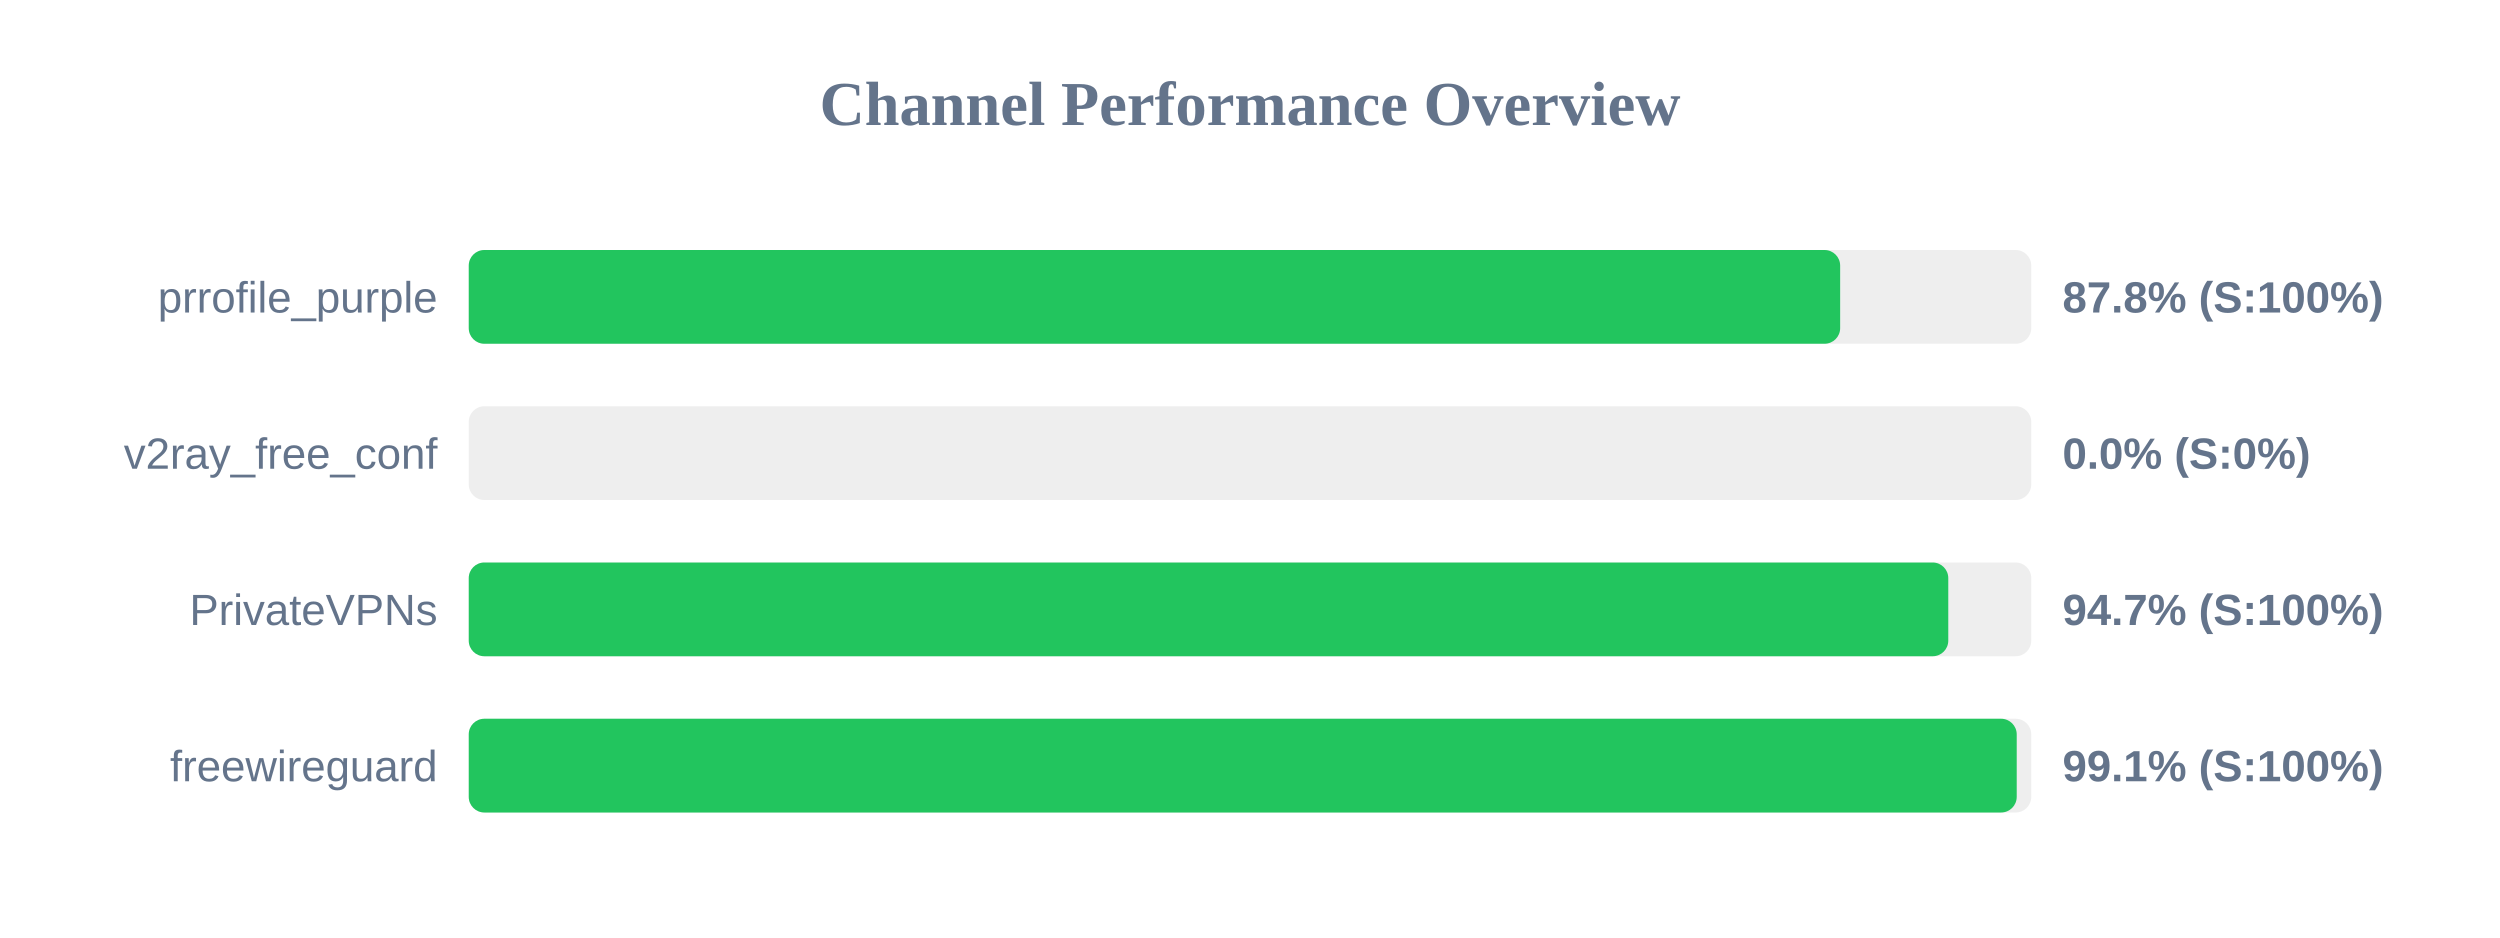
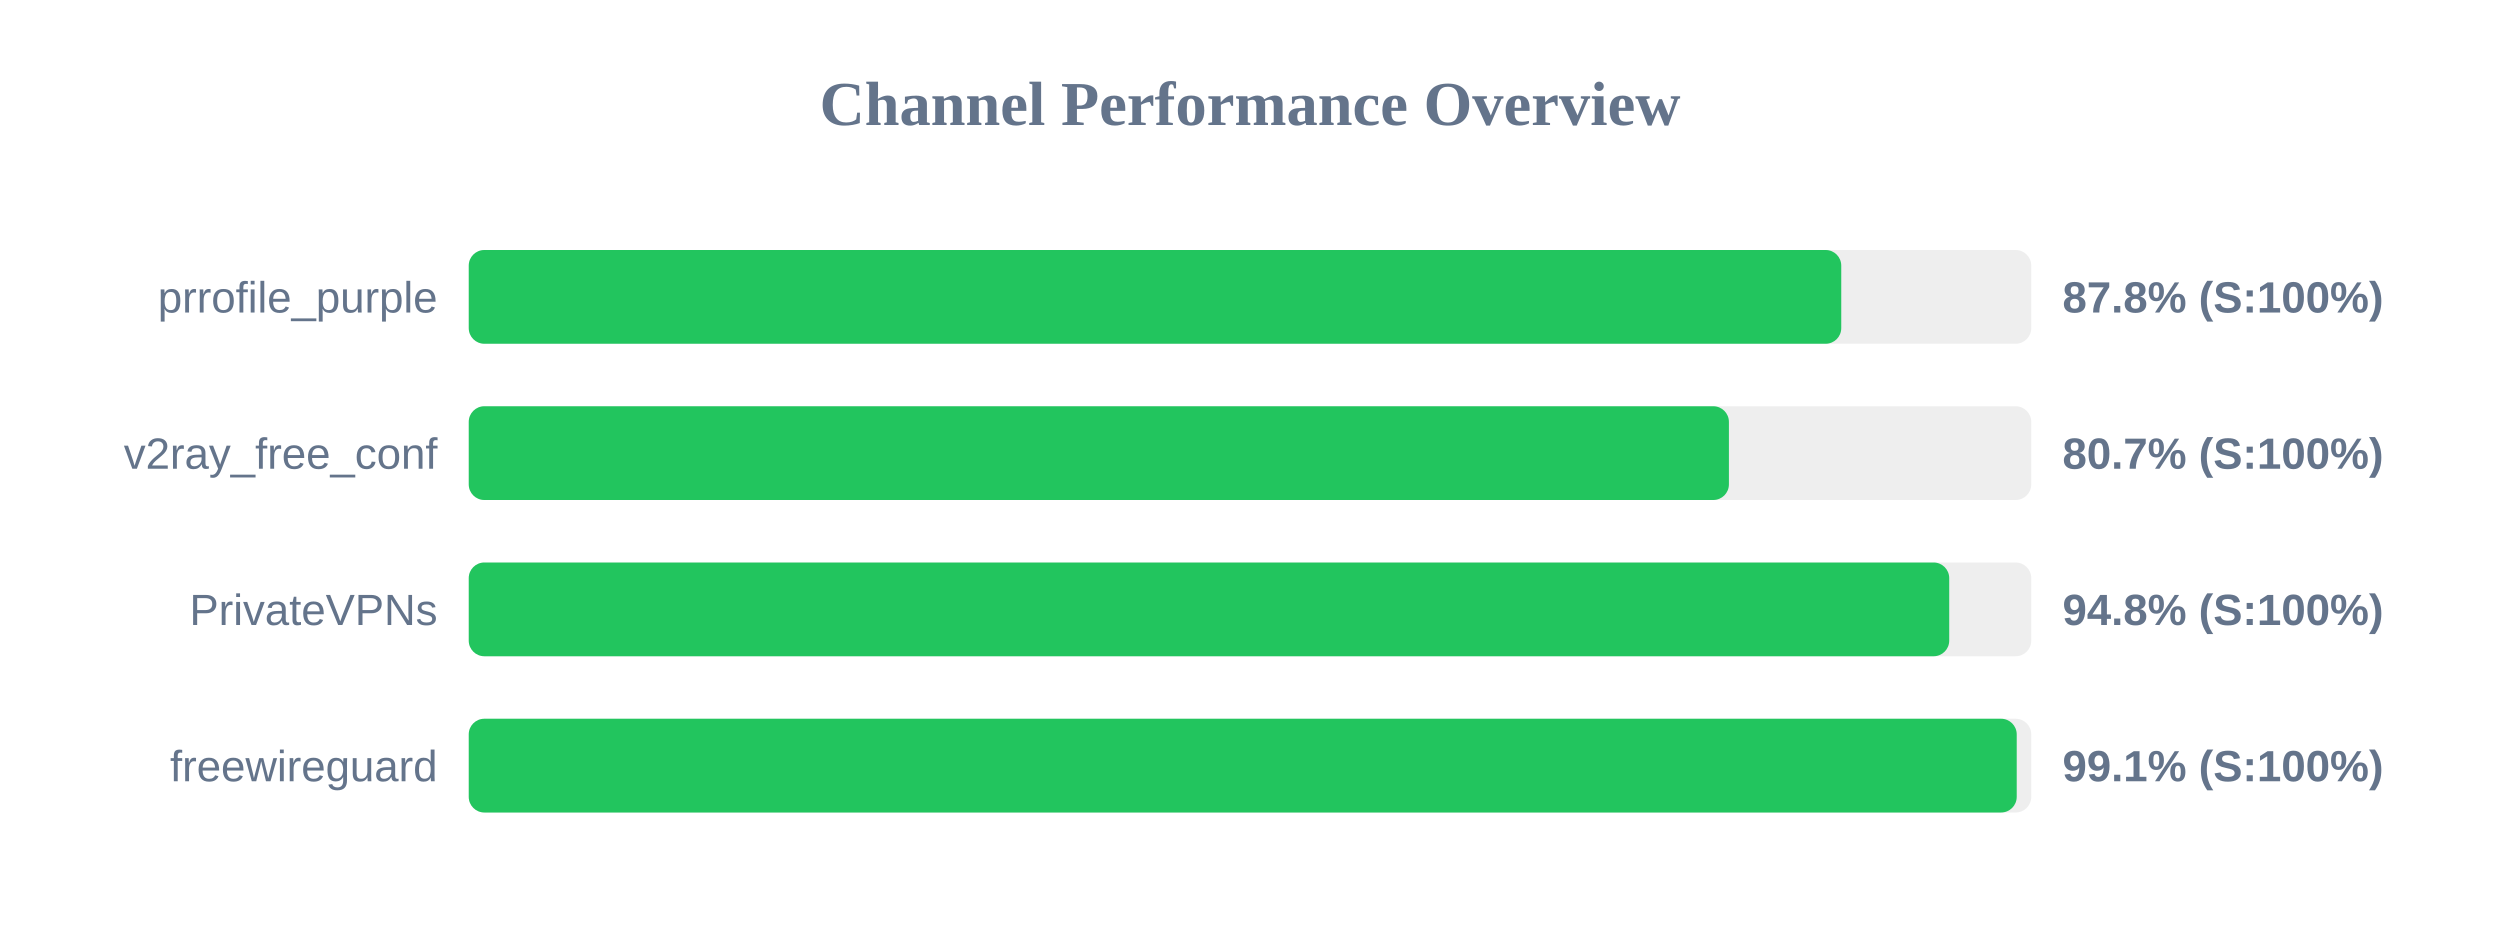
<svg xmlns="http://www.w3.org/2000/svg" width="800" height="300" version="1.1">
  <style>
        .row { font: 14px Arial; fill: #64748b; }
        .score { font: bold 14px Arial; fill: #64748b; }
    </style>
  <text x="400" y="40" text-anchor="middle" font-size="20px" font-weight="bold" fill="#64748b">Channel Performance Overview</text>
  <rect x="150" y="80" width="500" height="30" fill="#eee" rx="5" />
-   <rect x="150" y="80" width="438.85" height="30" fill="#22c55e" rx="5" />
+   <rect x="150" y="80" width="439.2" height="30" fill="#22c55e" rx="5" />
  <text x="140" y="100" text-anchor="end" class="row">prrofile_purple</text>
  <text x="660" y="100" text-anchor="start" class="score">87.8% (S:100%)</text>
  <rect x="150" y="130" width="500" height="30" fill="#eee" rx="5" />
-   <rect x="150" y="130" width="0.0" height="30" fill="#ef4444" rx="5" />
+   <rect x="150" y="130" width="403.25" height="30" fill="#22c55e" rx="5" />
  <text x="140" y="150" text-anchor="end" class="row">v2ray_free_conf</text>
-   <text x="660" y="150" text-anchor="start" class="score">0.0% (S:0%)</text>
+   <text x="660" y="150" text-anchor="start" class="score">80.7% (S:100%)</text>
  <rect x="150" y="180" width="500" height="30" fill="#eee" rx="5" />
-   <rect x="150" y="180" width="473.45" height="30" fill="#22c55e" rx="5" />
+   <rect x="150" y="180" width="473.75" height="30" fill="#22c55e" rx="5" />
  <text x="140" y="200" text-anchor="end" class="row">PrivateVPNs</text>
-   <text x="660" y="200" text-anchor="start" class="score">94.7% (S:100%)</text>
+   <text x="660" y="200" text-anchor="start" class="score">94.8% (S:100%)</text>
  <rect x="150" y="230" width="500" height="30" fill="#eee" rx="5" />
  <rect x="150" y="230" width="495.35" height="30" fill="#22c55e" rx="5" />
  <text x="140" y="250" text-anchor="end" class="row">freewireguard</text>
  <text x="660" y="250" text-anchor="start" class="score">99.1% (S:100%)</text>
</svg>
